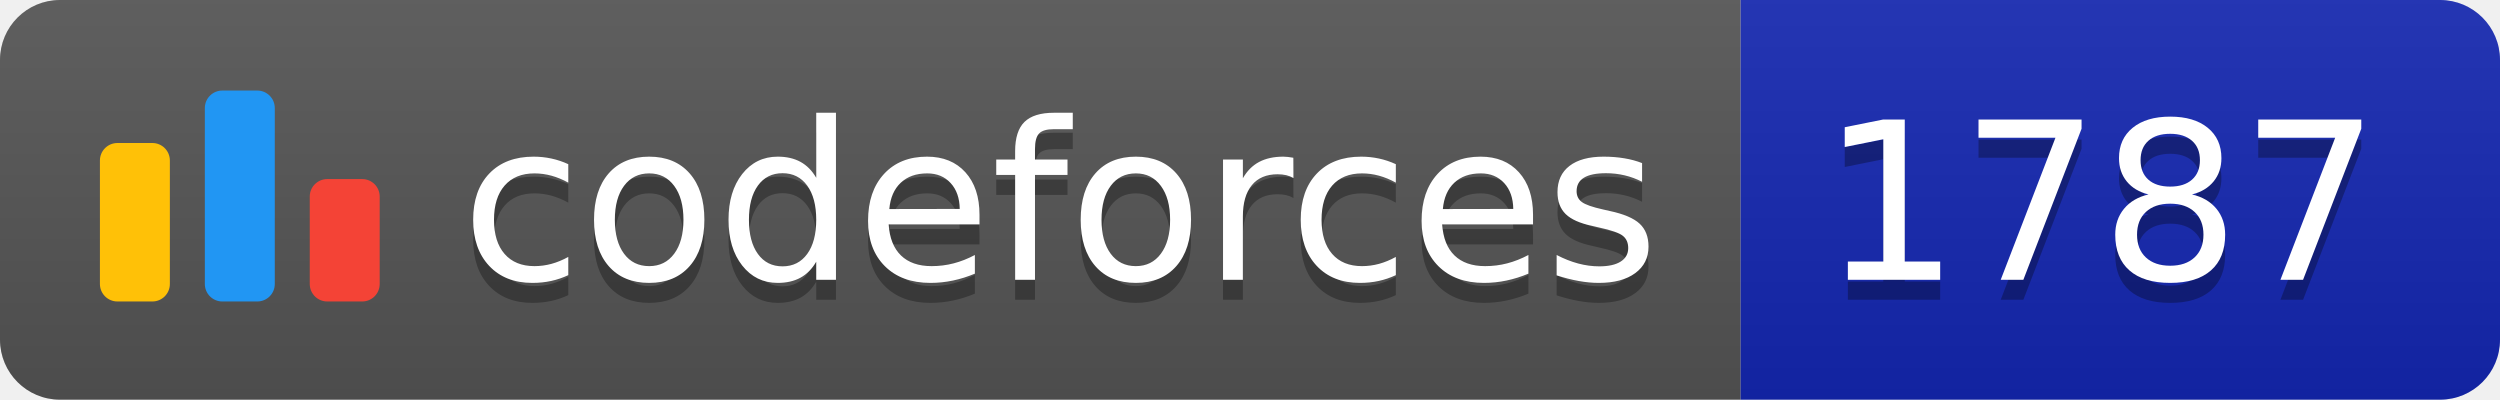
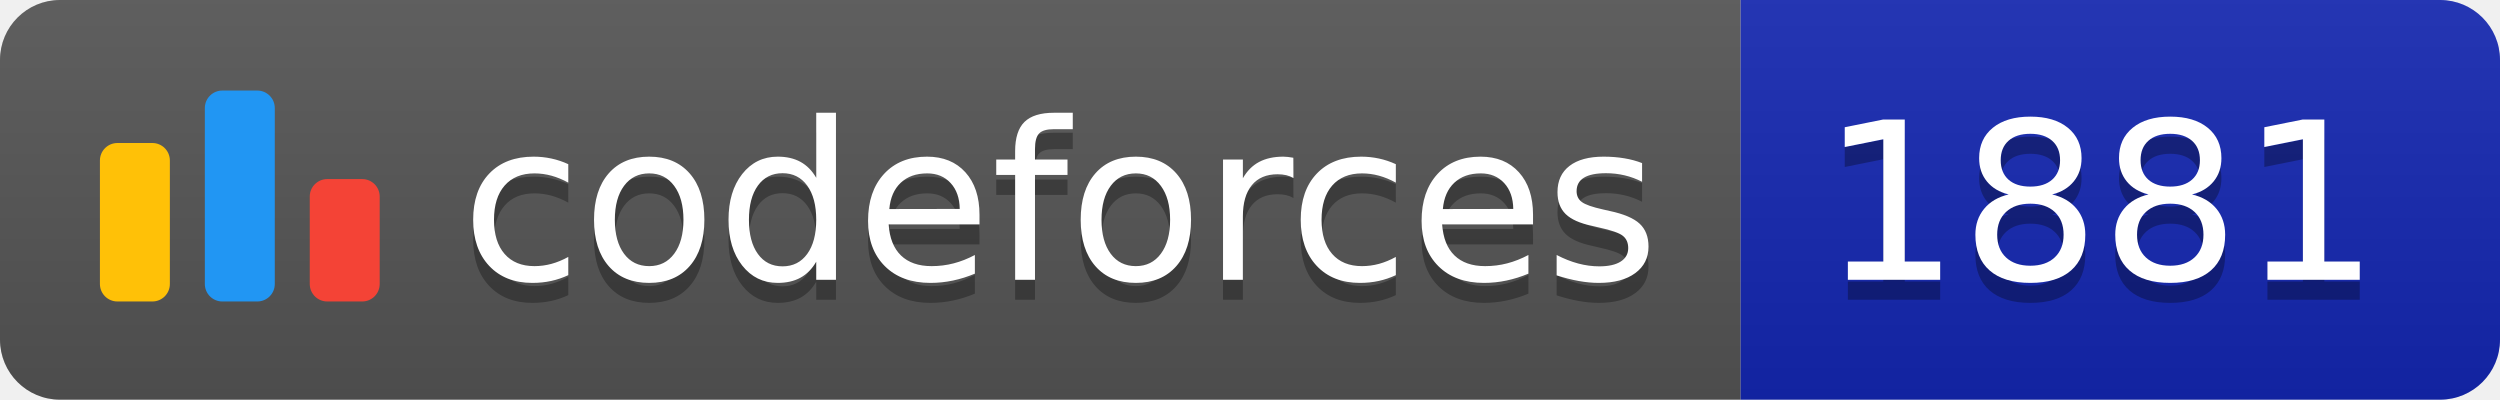
<svg xmlns="http://www.w3.org/2000/svg" width="125.1" height="20">
  <linearGradient id="smooth" x2="0" y2="100%">
    <stop offset="0" stop-color="#bbb" stop-opacity=".1" />
    <stop offset="1" stop-opacity=".1" />
  </linearGradient>
  <clipPath id="round">
    <rect width="125.1" height="20" rx="3" fill="#fff" />
  </clipPath>
  <g clip-path="url(#round)">
    <rect width="87.1" height="20" fill="#555" />
    <rect x="87.1" width="38.0" height="20" fill="#1427B2" />
    <rect width="125.1" height="20" fill="url(#smooth)" />
  </g>
  <g fill="#fff" text-anchor="middle" font-family="DejaVu Sans,Verdana,Geneva,sans-serif" font-size="110">
    <svg x="5" y="3" class="logo" width="14" height="14" viewBox="0 0 32 25" fill="none">
      <rect y="6" width="8" height="18.125" rx="2" fill="#FFC107" />
      <rect x="24" y="10.125" width="8" height="14" rx="2" fill="#F44336" />
      <rect x="12" width="8" height="24.125" rx="2" fill="#2196F3" />
    </svg>
    <text x="530.5" y="150" fill="#010101" fill-opacity=".3" transform="scale(0.1)" textLength="601.0" lengthAdjust="spacing">codeforces
        </text>
    <text x="530.5" y="140" transform="scale(0.1)" textLength="601.0" lengthAdjust="spacing">codeforces</text>
-     <text x="1051.0" y="150" fill="#010101" fill-opacity=".3" transform="scale(0.1)" textLength="280.0" lengthAdjust="spacing">1787
+     <text x="1051.0" y="150" fill="#010101" fill-opacity=".3" transform="scale(0.1)" textLength="280.0" lengthAdjust="spacing">1881
        </text>
-     <text x="1051.0" y="140" transform="scale(0.1)" textLength="280.0" lengthAdjust="spacing">1787</text>
+     <text x="1051.0" y="140" transform="scale(0.1)" textLength="280.0" lengthAdjust="spacing">1881</text>
  </g>
</svg>
